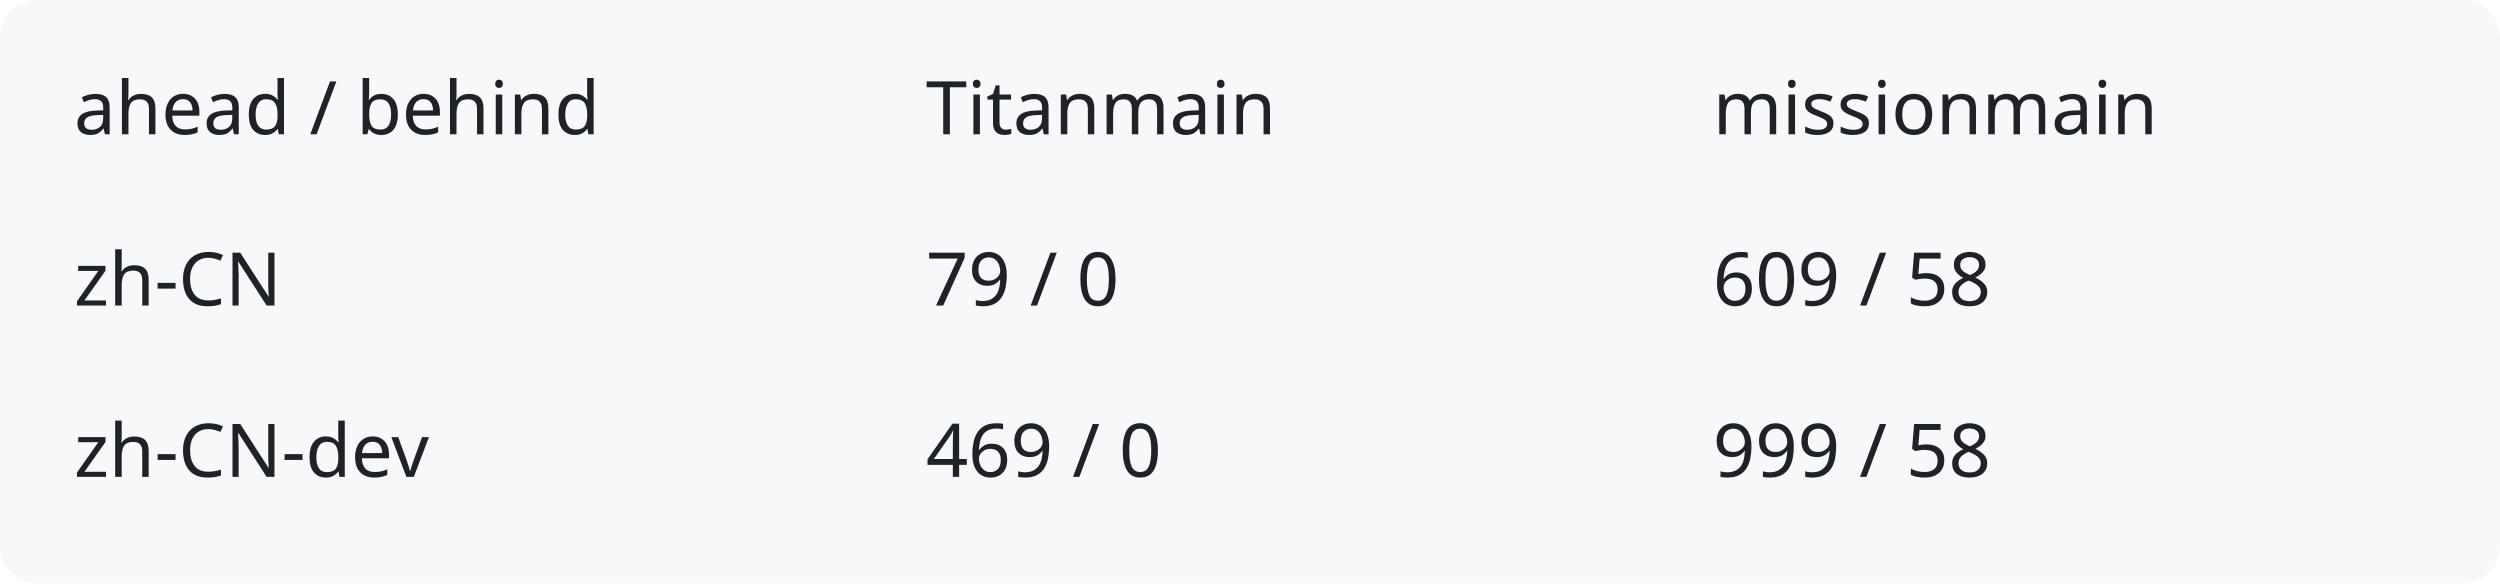
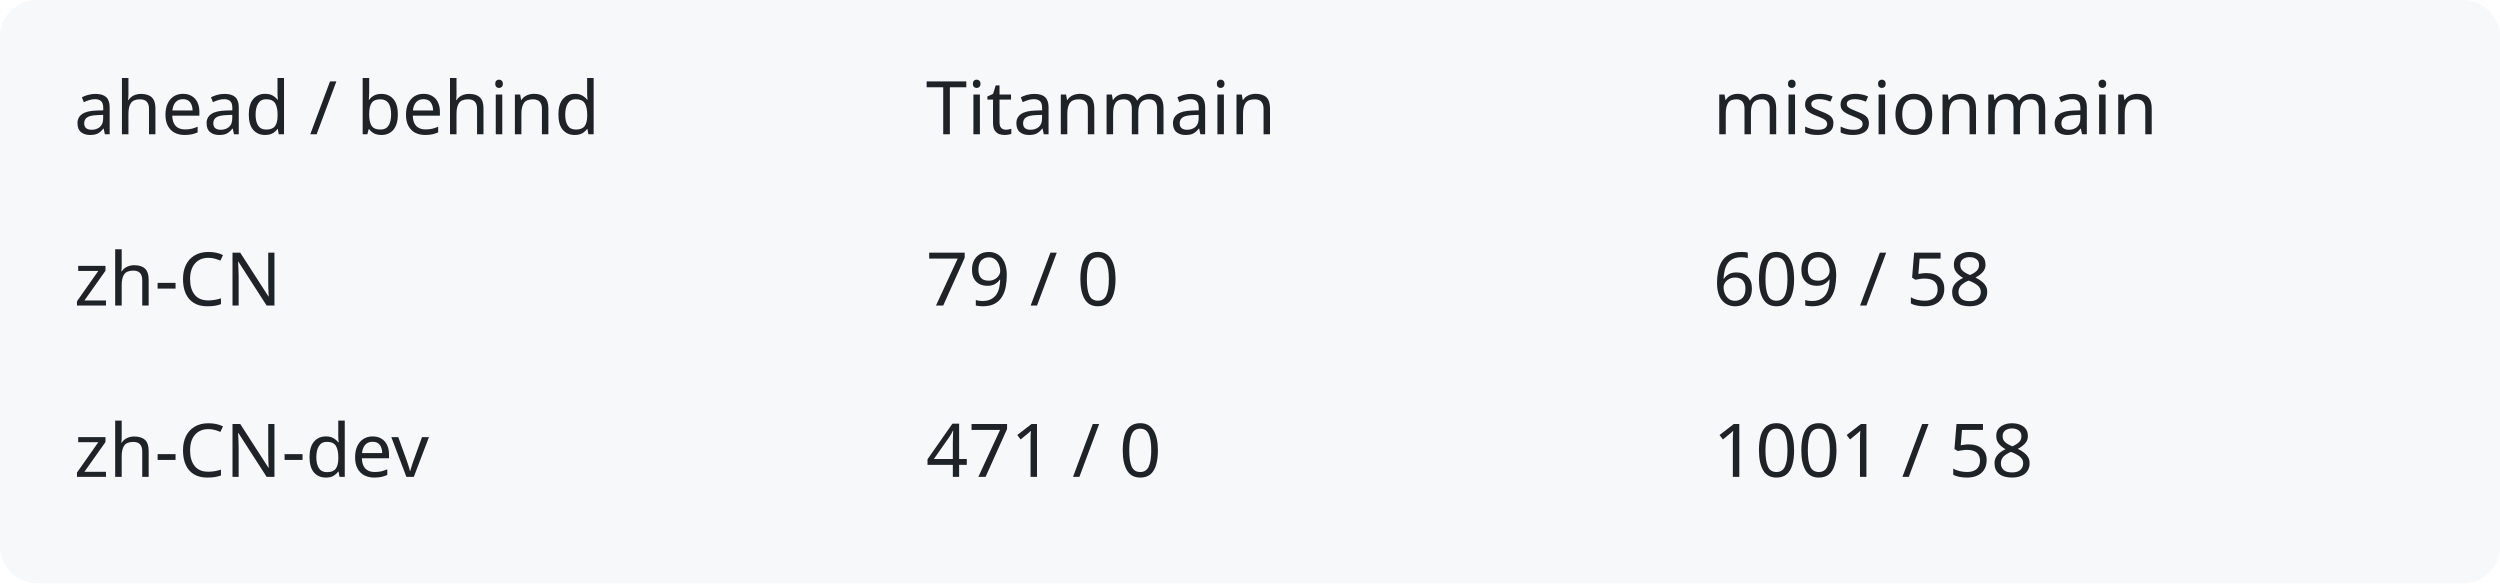
<svg xmlns="http://www.w3.org/2000/svg" width="540" height="126" viewBox="0 0 540 126" role="img" aria-labelledby="title description">
  <rect width="540" height="126" rx="8" fill="#f6f8fa" />
  <g fill="#1f2328" font-family="system-ui,sans-serif" font-size="16">
    <text x="16" y="29">ahead / behind</text>
    <text x="200" y="29">Titanmain</text>
    <text x="370" y="29">missionmain</text>
    <text x="16" y="66">zh-CN</text>
    <text x="200" y="66">79 / 0</text>
    <text x="370" y="66">609 / 58</text>
    <text x="16" y="103">zh-CN-dev</text>
-     <text x="200" y="103">469 / 0</text>
-     <text x="370" y="103">999 / 58</text>
+     <text x="200" y="103">471 / 0</text>
+     <text x="370" y="103">1001 / 58</text>
  </g>
</svg>
